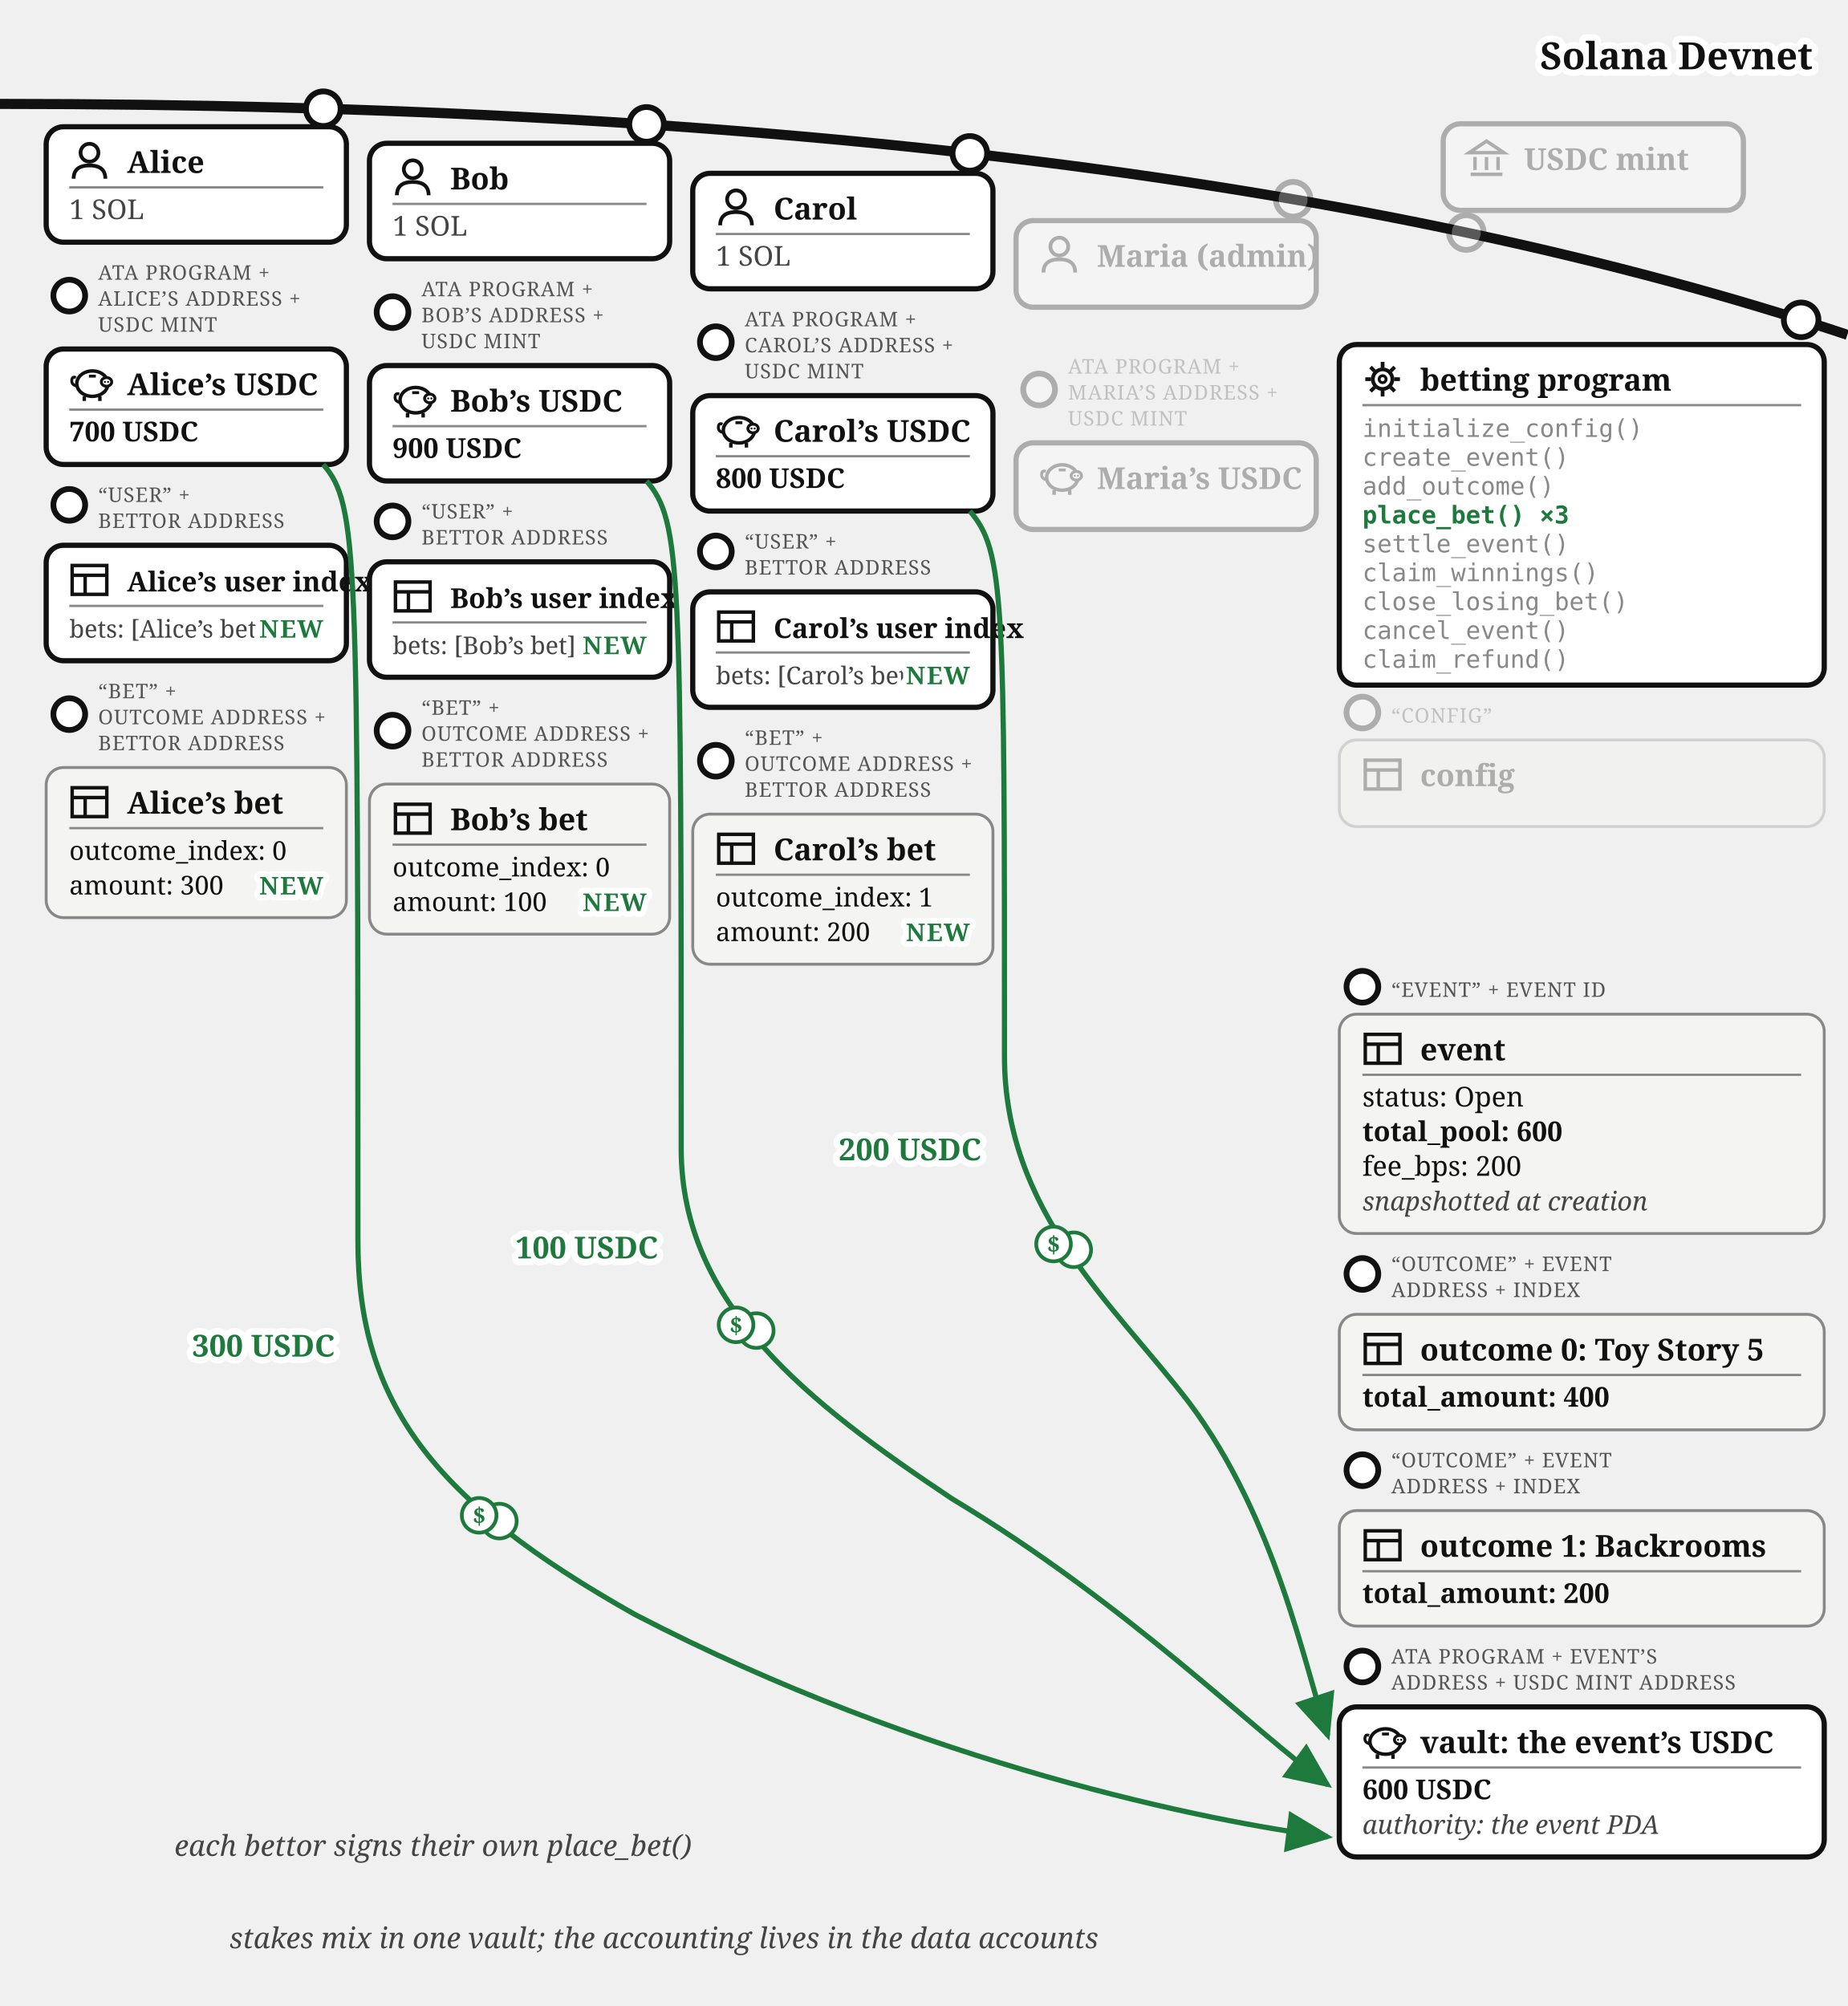
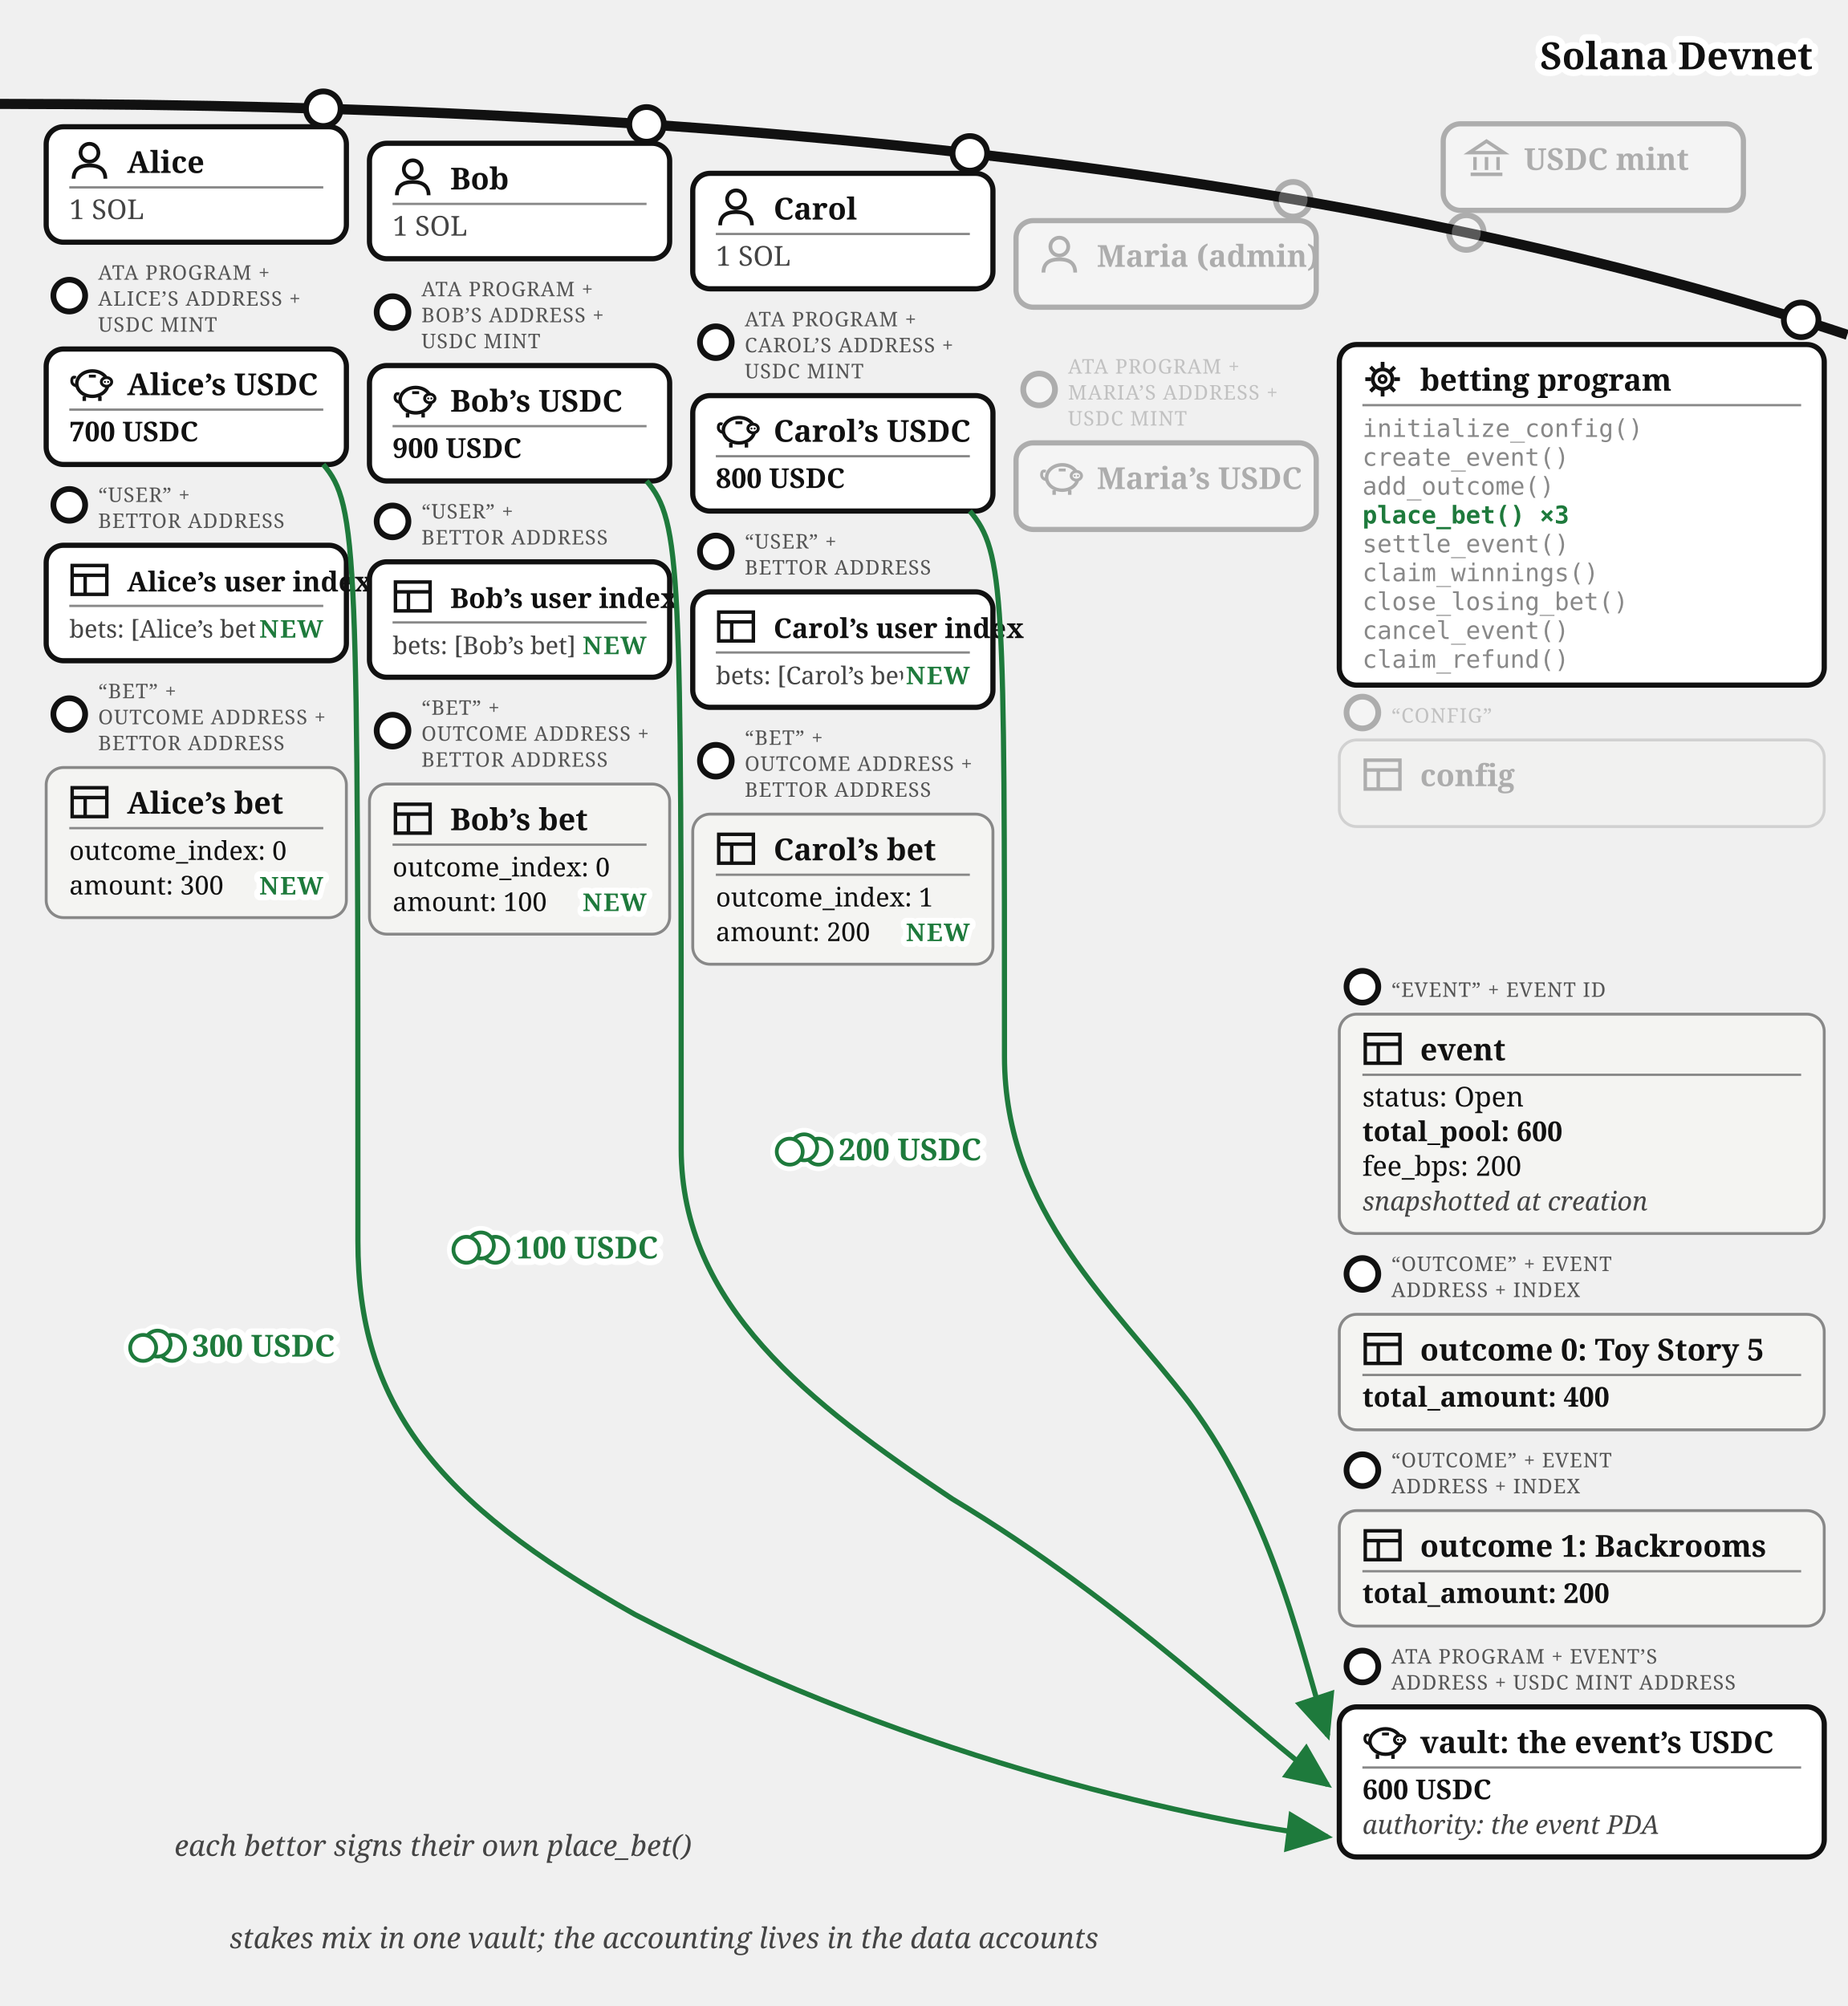
<svg xmlns="http://www.w3.org/2000/svg" viewBox="0 0 640 695" font-family="Georgia, serif" fill="#111">
  <defs>
    <marker id="betting-bets-arr" markerWidth="9" markerHeight="8" refX="8" refY="4" orient="auto">
      <path d="M0,0 L9,4 L0,8 z" fill="#1e7a3c" />
    </marker>
    <marker id="betting-bets-arr-g" markerWidth="9" markerHeight="8" refX="8" refY="4" orient="auto">
      <path d="M0,0 L9,4 L0,8 z" fill="#777" />
    </marker>
  </defs>
  <path d="M 0,36 Q 400,36 640,116" fill="none" stroke="#111" stroke-width="3.5" />
  <text stroke="#fff" stroke-width="4.5" paint-order="stroke" stroke-linejoin="round" x="628" y="24" font-size="13" font-weight="bold" fill="#111" text-anchor="end">Solana Devnet</text>
  <g opacity="0.3">
    <circle cx="508" cy="80.573" r="6" fill="#fff" stroke="#111" stroke-width="2" />
    <rect x="500" y="42.893" width="104" height="30" rx="6" fill="#fff" stroke="#111" stroke-width="1.8" />
    <g transform="translate(508,47.8932)" stroke="#111" stroke-width="1.2" fill="none">
      <path d="M 1,5 L 7,1 L 13,5 Z" />
      <line x1="3" y1="6.5" x2="3" y2="11" />
      <line x1="7" y1="6.5" x2="7" y2="11" />
      <line x1="11" y1="6.5" x2="11" y2="11" />
      <line x1="1.5" y1="12.5" x2="12.5" y2="12.5" />
    </g>
    <text x="528" y="58.893" font-size="10.5" font-weight="bold">USDC mint</text>
  </g>
  <g>
    <circle cx="112" cy="37.663" r="6" fill="#fff" stroke="#111" stroke-width="2" />
    <rect x="16" y="43.917" width="104" height="40" rx="6" fill="#fff" stroke="#111" stroke-width="1.8" />
    <g transform="translate(24,48.9168)">
      <circle cx="7" cy="4" r="3.1" fill="none" stroke="#111" stroke-width="1.3" />
      <path d="M 1.5,13 Q 1.5,8.4 7,8.4 Q 12.5,8.4 12.5,13" fill="none" stroke="#111" stroke-width="1.3" />
    </g>
    <text x="44" y="59.917" font-size="10.5" font-weight="bold">Alice</text>
    <line x1="24" y1="64.917" x2="112" y2="64.917" stroke="#888" stroke-width="0.8" />
    <text x="24" y="75.917" font-size="9.5" fill="#444">1 SOL</text>
  </g>
  <g>
    <circle cx="24" cy="102.417" r="5.5" fill="#fff" stroke="#111" stroke-width="2" />
    <text x="34" y="96.917" font-size="7" letter-spacing="0.3" fill="#555">ATA PROGRAM +</text>
    <text x="34" y="105.917" font-size="7" letter-spacing="0.3" fill="#555">ALICE’S ADDRESS +</text>
    <text x="34" y="114.917" font-size="7" letter-spacing="0.3" fill="#555">USDC MINT</text>
    <rect x="16" y="120.917" width="104" height="40" rx="6" fill="#fff" stroke="#111" stroke-width="1.8" />
    <g transform="translate(24,125.917)">
      <path d="M 2.6,7.8 Q 0.6,7.4 0.9,5.6 Q 1.1,4.4 2.3,4.9" fill="none" stroke="#111" stroke-width="1" />
      <ellipse cx="8" cy="7" rx="5.4" ry="4.4" fill="none" stroke="#111" stroke-width="1.2" />
      <ellipse cx="12.9" cy="6.4" rx="1.8" ry="1.5" fill="#fff" stroke="#111" stroke-width="1" />
      <circle cx="12.35" cy="6.4" r="0.35" fill="#111" />
      <circle cx="13.45" cy="6.4" r="0.35" fill="#111" />
      <line x1="5.2" y1="11.4" x2="5.2" y2="13" stroke="#111" stroke-width="1.2" />
      <line x1="10.6" y1="11.4" x2="10.6" y2="13" stroke="#111" stroke-width="1.2" />
      <line x1="6.8" y1="4.4" x2="9.2" y2="4.4" stroke="#111" stroke-width="1" />
    </g>
    <text x="44" y="136.917" font-size="10.5" font-weight="bold">Alice’s USDC</text>
    <line x1="24" y1="141.917" x2="112" y2="141.917" stroke="#888" stroke-width="0.8" />
    <text x="24" y="152.917" font-size="9.5" font-weight="bold">700 USDC</text>
  </g>
  <g>
    <circle cx="24" cy="174.917" r="5.5" fill="#fff" stroke="#111" stroke-width="2" />
    <text x="34" y="173.917" font-size="7" letter-spacing="0.3" fill="#555">“USER” +</text>
    <text x="34" y="182.917" font-size="7" letter-spacing="0.3" fill="#555">BETTOR ADDRESS</text>
    <rect x="16" y="188.917" width="104" height="40" rx="6" fill="#fff" stroke="#111" stroke-width="1.8" />
    <g transform="translate(24,193.917)" stroke="#111" stroke-width="1.2" fill="none">
      <rect x="1" y="2" width="12" height="10" />
      <line x1="1" y1="5.4" x2="13" y2="5.4" />
      <line x1="5.5" y1="5.4" x2="5.5" y2="12" />
    </g>
    <text x="44" y="204.917" font-size="9.5" font-weight="bold">Alice’s user index</text>
    <line x1="24" y1="209.917" x2="112" y2="209.917" stroke="#888" stroke-width="0.8" />
    <text x="24" y="220.917" font-size="8.5" fill="#444">bets: [Alice’s bet]</text>
    <text stroke="#fff" stroke-width="4" paint-order="stroke" stroke-linejoin="round" x="112" y="220.917" font-size="8.5" font-weight="bold" letter-spacing="0.5" fill="#1e7a3c" text-anchor="end">NEW</text>
  </g>
  <g>
    <circle cx="24" cy="247.417" r="5.5" fill="#fff" stroke="#111" stroke-width="2" />
    <text x="34" y="241.917" font-size="7" letter-spacing="0.3" fill="#555">“BET” +</text>
    <text x="34" y="250.917" font-size="7" letter-spacing="0.3" fill="#555">OUTCOME ADDRESS +</text>
    <text x="34" y="259.917" font-size="7" letter-spacing="0.3" fill="#555">BETTOR ADDRESS</text>
    <rect x="16" y="265.917" width="104" height="52" rx="6" fill="#f4f4f2" stroke="#888" />
    <g transform="translate(24,270.917)" stroke="#111" stroke-width="1.2" fill="none">
      <rect x="1" y="2" width="12" height="10" />
      <line x1="1" y1="5.4" x2="13" y2="5.4" />
      <line x1="5.5" y1="5.4" x2="5.5" y2="12" />
    </g>
    <text x="44" y="281.917" font-size="10.5" font-weight="bold">Alice’s bet</text>
    <line x1="24" y1="286.917" x2="112" y2="286.917" stroke="#888" stroke-width="0.8" />
    <text x="24" y="297.917" font-size="9">outcome_index: 0</text>
    <text x="24" y="309.917" font-size="9">amount: 300</text>
    <text stroke="#fff" stroke-width="4" paint-order="stroke" stroke-linejoin="round" x="112" y="309.917" font-size="8.5" font-weight="bold" letter-spacing="0.5" fill="#1e7a3c" text-anchor="end">NEW</text>
  </g>
  <g>
    <circle cx="224" cy="43.091" r="6" fill="#fff" stroke="#111" stroke-width="2" />
    <rect x="128" y="49.644" width="104" height="40" rx="6" fill="#fff" stroke="#111" stroke-width="1.8" />
    <g transform="translate(136,54.6439)">
      <circle cx="7" cy="4" r="3.1" fill="none" stroke="#111" stroke-width="1.3" />
      <path d="M 1.5,13 Q 1.5,8.4 7,8.4 Q 12.5,8.4 12.5,13" fill="none" stroke="#111" stroke-width="1.3" />
    </g>
    <text x="156" y="65.644" font-size="10.5" font-weight="bold">Bob</text>
    <line x1="136" y1="70.644" x2="224" y2="70.644" stroke="#888" stroke-width="0.8" />
    <text x="136" y="81.644" font-size="9.5" fill="#444">1 SOL</text>
  </g>
  <g>
    <circle cx="136" cy="108.144" r="5.5" fill="#fff" stroke="#111" stroke-width="2" />
    <text x="146" y="102.644" font-size="7" letter-spacing="0.3" fill="#555">ATA PROGRAM +</text>
    <text x="146" y="111.644" font-size="7" letter-spacing="0.3" fill="#555">BOB’S ADDRESS +</text>
    <text x="146" y="120.644" font-size="7" letter-spacing="0.3" fill="#555">USDC MINT</text>
    <rect x="128" y="126.644" width="104" height="40" rx="6" fill="#fff" stroke="#111" stroke-width="1.8" />
    <g transform="translate(136,131.644)">
      <path d="M 2.6,7.8 Q 0.6,7.4 0.9,5.6 Q 1.1,4.4 2.3,4.9" fill="none" stroke="#111" stroke-width="1" />
      <ellipse cx="8" cy="7" rx="5.4" ry="4.4" fill="none" stroke="#111" stroke-width="1.2" />
      <ellipse cx="12.9" cy="6.4" rx="1.8" ry="1.5" fill="#fff" stroke="#111" stroke-width="1" />
      <circle cx="12.35" cy="6.4" r="0.35" fill="#111" />
      <circle cx="13.45" cy="6.4" r="0.35" fill="#111" />
      <line x1="5.2" y1="11.4" x2="5.2" y2="13" stroke="#111" stroke-width="1.2" />
      <line x1="10.6" y1="11.4" x2="10.6" y2="13" stroke="#111" stroke-width="1.2" />
      <line x1="6.8" y1="4.4" x2="9.2" y2="4.4" stroke="#111" stroke-width="1" />
    </g>
    <text x="156" y="142.644" font-size="10.5" font-weight="bold">Bob’s USDC</text>
    <line x1="136" y1="147.644" x2="224" y2="147.644" stroke="#888" stroke-width="0.8" />
    <text x="136" y="158.644" font-size="9.5" font-weight="bold">900 USDC</text>
  </g>
  <g>
    <circle cx="136" cy="180.644" r="5.5" fill="#fff" stroke="#111" stroke-width="2" />
    <text x="146" y="179.644" font-size="7" letter-spacing="0.3" fill="#555">“USER” +</text>
    <text x="146" y="188.644" font-size="7" letter-spacing="0.3" fill="#555">BETTOR ADDRESS</text>
    <rect x="128" y="194.644" width="104" height="40" rx="6" fill="#fff" stroke="#111" stroke-width="1.8" />
    <g transform="translate(136,199.644)" stroke="#111" stroke-width="1.2" fill="none">
      <rect x="1" y="2" width="12" height="10" />
      <line x1="1" y1="5.4" x2="13" y2="5.4" />
      <line x1="5.5" y1="5.4" x2="5.5" y2="12" />
    </g>
    <text x="156" y="210.644" font-size="9.5" font-weight="bold">Bob’s user index</text>
    <line x1="136" y1="215.644" x2="224" y2="215.644" stroke="#888" stroke-width="0.8" />
    <text x="136" y="226.644" font-size="8.5" fill="#444">bets: [Bob’s bet]</text>
    <text stroke="#fff" stroke-width="4" paint-order="stroke" stroke-linejoin="round" x="224" y="226.644" font-size="8.5" font-weight="bold" letter-spacing="0.5" fill="#1e7a3c" text-anchor="end">NEW</text>
  </g>
  <g>
    <circle cx="136" cy="253.144" r="5.5" fill="#fff" stroke="#111" stroke-width="2" />
    <text x="146" y="247.644" font-size="7" letter-spacing="0.3" fill="#555">“BET” +</text>
    <text x="146" y="256.644" font-size="7" letter-spacing="0.3" fill="#555">OUTCOME ADDRESS +</text>
    <text x="146" y="265.644" font-size="7" letter-spacing="0.3" fill="#555">BETTOR ADDRESS</text>
    <rect x="128" y="271.644" width="104" height="52" rx="6" fill="#f4f4f2" stroke="#888" />
    <g transform="translate(136,276.644)" stroke="#111" stroke-width="1.2" fill="none">
      <rect x="1" y="2" width="12" height="10" />
      <line x1="1" y1="5.4" x2="13" y2="5.4" />
      <line x1="5.5" y1="5.4" x2="5.5" y2="12" />
    </g>
    <text x="156" y="287.644" font-size="10.5" font-weight="bold">Bob’s bet</text>
    <line x1="136" y1="292.644" x2="224" y2="292.644" stroke="#888" stroke-width="0.8" />
    <text x="136" y="303.644" font-size="9">outcome_index: 0</text>
    <text x="136" y="315.644" font-size="9">amount: 100</text>
    <text stroke="#fff" stroke-width="4" paint-order="stroke" stroke-linejoin="round" x="224" y="315.644" font-size="8.5" font-weight="bold" letter-spacing="0.5" fill="#1e7a3c" text-anchor="end">NEW</text>
  </g>
  <g>
    <circle cx="336" cy="53.138" r="6" fill="#fff" stroke="#111" stroke-width="2" />
    <rect x="240" y="60.062" width="104" height="40" rx="6" fill="#fff" stroke="#111" stroke-width="1.8" />
    <g transform="translate(248,65.0617)">
      <circle cx="7" cy="4" r="3.1" fill="none" stroke="#111" stroke-width="1.3" />
      <path d="M 1.5,13 Q 1.5,8.4 7,8.4 Q 12.5,8.4 12.5,13" fill="none" stroke="#111" stroke-width="1.3" />
    </g>
    <text x="268" y="76.062" font-size="10.5" font-weight="bold">Carol</text>
    <line x1="248" y1="81.062" x2="336" y2="81.062" stroke="#888" stroke-width="0.8" />
    <text x="248" y="92.062" font-size="9.5" fill="#444">1 SOL</text>
  </g>
  <g>
    <circle cx="248" cy="118.562" r="5.5" fill="#fff" stroke="#111" stroke-width="2" />
    <text x="258" y="113.062" font-size="7" letter-spacing="0.3" fill="#555">ATA PROGRAM +</text>
    <text x="258" y="122.062" font-size="7" letter-spacing="0.3" fill="#555">CAROL’S ADDRESS +</text>
    <text x="258" y="131.062" font-size="7" letter-spacing="0.3" fill="#555">USDC MINT</text>
    <rect x="240" y="137.062" width="104" height="40" rx="6" fill="#fff" stroke="#111" stroke-width="1.8" />
    <g transform="translate(248,142.062)">
      <path d="M 2.6,7.8 Q 0.6,7.4 0.9,5.6 Q 1.1,4.4 2.3,4.9" fill="none" stroke="#111" stroke-width="1" />
      <ellipse cx="8" cy="7" rx="5.4" ry="4.4" fill="none" stroke="#111" stroke-width="1.2" />
      <ellipse cx="12.9" cy="6.4" rx="1.8" ry="1.5" fill="#fff" stroke="#111" stroke-width="1" />
      <circle cx="12.35" cy="6.4" r="0.35" fill="#111" />
      <circle cx="13.45" cy="6.4" r="0.35" fill="#111" />
      <line x1="5.2" y1="11.4" x2="5.2" y2="13" stroke="#111" stroke-width="1.2" />
      <line x1="10.6" y1="11.4" x2="10.6" y2="13" stroke="#111" stroke-width="1.2" />
      <line x1="6.8" y1="4.4" x2="9.2" y2="4.4" stroke="#111" stroke-width="1" />
    </g>
    <text x="268" y="153.062" font-size="10.5" font-weight="bold">Carol’s USDC</text>
    <line x1="248" y1="158.062" x2="336" y2="158.062" stroke="#888" stroke-width="0.8" />
    <text x="248" y="169.062" font-size="9.5" font-weight="bold">800 USDC</text>
  </g>
  <g>
    <circle cx="248" cy="191.062" r="5.5" fill="#fff" stroke="#111" stroke-width="2" />
    <text x="258" y="190.062" font-size="7" letter-spacing="0.3" fill="#555">“USER” +</text>
    <text x="258" y="199.062" font-size="7" letter-spacing="0.3" fill="#555">BETTOR ADDRESS</text>
    <rect x="240" y="205.062" width="104" height="40" rx="6" fill="#fff" stroke="#111" stroke-width="1.8" />
    <g transform="translate(248,210.062)" stroke="#111" stroke-width="1.2" fill="none">
      <rect x="1" y="2" width="12" height="10" />
      <line x1="1" y1="5.4" x2="13" y2="5.4" />
      <line x1="5.5" y1="5.4" x2="5.5" y2="12" />
    </g>
    <text x="268" y="221.062" font-size="9.5" font-weight="bold">Carol’s user index</text>
    <line x1="248" y1="226.062" x2="336" y2="226.062" stroke="#888" stroke-width="0.8" />
    <text x="248" y="237.062" font-size="8.5" fill="#444">bets: [Carol’s bet]</text>
    <text stroke="#fff" stroke-width="4" paint-order="stroke" stroke-linejoin="round" x="336" y="237.062" font-size="8.5" font-weight="bold" letter-spacing="0.5" fill="#1e7a3c" text-anchor="end">NEW</text>
  </g>
  <g>
    <circle cx="248" cy="263.562" r="5.5" fill="#fff" stroke="#111" stroke-width="2" />
    <text x="258" y="258.062" font-size="7" letter-spacing="0.3" fill="#555">“BET” +</text>
    <text x="258" y="267.062" font-size="7" letter-spacing="0.3" fill="#555">OUTCOME ADDRESS +</text>
    <text x="258" y="276.062" font-size="7" letter-spacing="0.3" fill="#555">BETTOR ADDRESS</text>
    <rect x="240" y="282.062" width="104" height="52" rx="6" fill="#f4f4f2" stroke="#888" />
    <g transform="translate(248,287.062)" stroke="#111" stroke-width="1.2" fill="none">
      <rect x="1" y="2" width="12" height="10" />
      <line x1="1" y1="5.4" x2="13" y2="5.4" />
      <line x1="5.5" y1="5.4" x2="5.5" y2="12" />
    </g>
    <text x="268" y="298.062" font-size="10.5" font-weight="bold">Carol’s bet</text>
    <line x1="248" y1="303.062" x2="336" y2="303.062" stroke="#888" stroke-width="0.8" />
    <text x="248" y="314.062" font-size="9">outcome_index: 1</text>
    <text x="248" y="326.062" font-size="9">amount: 200</text>
    <text stroke="#fff" stroke-width="4" paint-order="stroke" stroke-linejoin="round" x="336" y="326.062" font-size="8.5" font-weight="bold" letter-spacing="0.5" fill="#1e7a3c" text-anchor="end">NEW</text>
  </g>
  <g opacity="0.3">
    <circle cx="448" cy="69.033" r="6" fill="#fff" stroke="#111" stroke-width="2" />
    <rect x="352" y="76.436" width="104" height="30" rx="6" fill="#fff" stroke="#111" stroke-width="1.8" />
    <g transform="translate(360,81.4364)">
      <circle cx="7" cy="4" r="3.1" fill="none" stroke="#111" stroke-width="1.3" />
      <path d="M 1.5,13 Q 1.5,8.4 7,8.4 Q 12.5,8.4 12.5,13" fill="none" stroke="#111" stroke-width="1.3" />
    </g>
    <text x="380" y="92.436" font-size="10.5" font-weight="bold">Maria (admin)</text>
  </g>
  <g opacity="0.3">
    <circle cx="360" cy="134.936" r="5.5" fill="#fff" stroke="#111" stroke-width="2" />
    <text x="370" y="129.436" font-size="7" letter-spacing="0.3" fill="#555">ATA PROGRAM +</text>
    <text x="370" y="138.436" font-size="7" letter-spacing="0.3" fill="#555">MARIA’S ADDRESS +</text>
    <text x="370" y="147.436" font-size="7" letter-spacing="0.3" fill="#555">USDC MINT</text>
    <rect x="352" y="153.436" width="104" height="30" rx="6" fill="#fff" stroke="#111" stroke-width="1.8" />
    <g transform="translate(360,158.436)">
      <path d="M 2.6,7.8 Q 0.6,7.4 0.9,5.6 Q 1.1,4.4 2.3,4.9" fill="none" stroke="#111" stroke-width="1" />
      <ellipse cx="8" cy="7" rx="5.4" ry="4.4" fill="none" stroke="#111" stroke-width="1.2" />
      <ellipse cx="12.9" cy="6.4" rx="1.8" ry="1.5" fill="#fff" stroke="#111" stroke-width="1" />
      <circle cx="12.35" cy="6.4" r="0.35" fill="#111" />
      <circle cx="13.45" cy="6.4" r="0.35" fill="#111" />
      <line x1="5.2" y1="11.4" x2="5.2" y2="13" stroke="#111" stroke-width="1.2" />
      <line x1="10.6" y1="11.4" x2="10.6" y2="13" stroke="#111" stroke-width="1.2" />
      <line x1="6.8" y1="4.4" x2="9.2" y2="4.4" stroke="#111" stroke-width="1" />
    </g>
    <text x="380" y="169.436" font-size="10.5" font-weight="bold">Maria’s USDC</text>
  </g>
  <g>
    <circle cx="624" cy="110.812" r="6" fill="#fff" stroke="#111" stroke-width="2" />
    <rect x="464" y="119.37" width="168" height="118" rx="6" fill="#fff" stroke="#111" stroke-width="1.8" />
    <g transform="translate(472,124.37)">
      <circle cx="7" cy="7" r="3.4" fill="none" stroke="#111" stroke-width="1.3" />
      <circle cx="7" cy="7" r="1.2" fill="none" stroke="#111" stroke-width="1" />
      <g stroke="#111" stroke-width="1.3">
        <line x1="7" y1="1" x2="7" y2="3" />
        <line x1="7" y1="11" x2="7" y2="13" />
        <line x1="1" y1="7" x2="3" y2="7" />
        <line x1="11" y1="7" x2="13" y2="7" />
        <line x1="2.8" y1="2.8" x2="4.2" y2="4.2" />
        <line x1="9.8" y1="9.8" x2="11.2" y2="11.2" />
        <line x1="11.2" y1="2.8" x2="9.8" y2="4.2" />
        <line x1="2.8" y1="11.2" x2="4.2" y2="9.8" />
      </g>
    </g>
    <text x="492" y="135.37" font-size="10.5" font-weight="bold">betting program</text>
    <line x1="472" y1="140.37" x2="624" y2="140.37" stroke="#888" stroke-width="0.8" />
    <text x="472" y="151.37" font-size="8.5" font-family="Menlo, monospace" fill="#888">initialize_config()</text>
    <text x="472" y="161.37" font-size="8.5" font-family="Menlo, monospace" fill="#888">create_event()</text>
    <text x="472" y="171.37" font-size="8.5" font-family="Menlo, monospace" fill="#888">add_outcome()</text>
    <text x="472" y="181.37" font-size="8.5" font-family="Menlo, monospace" font-weight="bold" fill="#1e7a3c">place_bet() ×3</text>
    <text x="472" y="191.37" font-size="8.5" font-family="Menlo, monospace" fill="#888">settle_event()</text>
    <text x="472" y="201.37" font-size="8.5" font-family="Menlo, monospace" fill="#888">claim_winnings()</text>
    <text x="472" y="211.37" font-size="8.5" font-family="Menlo, monospace" fill="#888">close_losing_bet()</text>
    <text x="472" y="221.37" font-size="8.5" font-family="Menlo, monospace" fill="#888">cancel_event()</text>
    <text x="472" y="231.37" font-size="8.5" font-family="Menlo, monospace" fill="#888">claim_refund()</text>
  </g>
  <g opacity="0.3">
    <circle cx="472" cy="246.87" r="5.5" fill="#fff" stroke="#111" stroke-width="2" />
    <text x="482" y="250.37" font-size="7" letter-spacing="0.3" fill="#555">“CONFIG”</text>
    <rect x="464" y="256.37" width="168" height="30" rx="6" fill="#f4f4f2" stroke="#888" />
    <g transform="translate(472,261.37)" stroke="#111" stroke-width="1.2" fill="none">
      <rect x="1" y="2" width="12" height="10" />
      <line x1="1" y1="5.4" x2="13" y2="5.4" />
      <line x1="5.5" y1="5.4" x2="5.5" y2="12" />
    </g>
    <text x="492" y="272.37" font-size="10.5" font-weight="bold">config</text>
  </g>
  <g>
    <circle cx="472" cy="341.87" r="5.5" fill="#fff" stroke="#111" stroke-width="2" />
    <text x="482" y="345.37" font-size="7" letter-spacing="0.3" fill="#555">“EVENT” + EVENT ID</text>
    <rect x="464" y="351.37" width="168" height="76" rx="6" fill="#f4f4f2" stroke="#888" />
    <g transform="translate(472,356.37)" stroke="#111" stroke-width="1.2" fill="none">
      <rect x="1" y="2" width="12" height="10" />
      <line x1="1" y1="5.4" x2="13" y2="5.4" />
      <line x1="5.5" y1="5.4" x2="5.5" y2="12" />
    </g>
    <text x="492" y="367.37" font-size="10.5" font-weight="bold">event</text>
    <line x1="472" y1="372.37" x2="624" y2="372.37" stroke="#888" stroke-width="0.8" />
    <text x="472" y="383.37" font-size="9.5">status: Open</text>
    <text x="472" y="395.37" font-size="9.5" font-weight="bold">total_pool: 600</text>
    <text x="472" y="407.37" font-size="9.5">fee_bps: 200</text>
    <text x="472" y="419.37" font-size="9" font-style="italic" fill="#444">snapshotted at creation</text>
  </g>
  <g>
    <circle cx="472" cy="441.37" r="5.5" fill="#fff" stroke="#111" stroke-width="2" />
    <text x="482" y="440.37" font-size="7" letter-spacing="0.3" fill="#555">“OUTCOME” + EVENT</text>
    <text x="482" y="449.37" font-size="7" letter-spacing="0.3" fill="#555">ADDRESS + INDEX</text>
    <rect x="464" y="455.37" width="168" height="40" rx="6" fill="#f4f4f2" stroke="#888" />
    <g transform="translate(472,460.37)" stroke="#111" stroke-width="1.2" fill="none">
      <rect x="1" y="2" width="12" height="10" />
      <line x1="1" y1="5.4" x2="13" y2="5.4" />
      <line x1="5.5" y1="5.4" x2="5.5" y2="12" />
    </g>
    <text x="492" y="471.37" font-size="10.5" font-weight="bold">outcome 0: Toy Story 5</text>
    <line x1="472" y1="476.37" x2="624" y2="476.37" stroke="#888" stroke-width="0.8" />
    <text x="472" y="487.37" font-size="9.5" font-weight="bold">total_amount: 400</text>
  </g>
  <g>
    <circle cx="472" cy="509.37" r="5.5" fill="#fff" stroke="#111" stroke-width="2" />
    <text x="482" y="508.37" font-size="7" letter-spacing="0.3" fill="#555">“OUTCOME” + EVENT</text>
    <text x="482" y="517.37" font-size="7" letter-spacing="0.3" fill="#555">ADDRESS + INDEX</text>
    <rect x="464" y="523.37" width="168" height="40" rx="6" fill="#f4f4f2" stroke="#888" />
    <g transform="translate(472,528.37)" stroke="#111" stroke-width="1.2" fill="none">
      <rect x="1" y="2" width="12" height="10" />
      <line x1="1" y1="5.4" x2="13" y2="5.4" />
      <line x1="5.5" y1="5.4" x2="5.5" y2="12" />
    </g>
    <text x="492" y="539.37" font-size="10.5" font-weight="bold">outcome 1: Backrooms</text>
    <line x1="472" y1="544.37" x2="624" y2="544.37" stroke="#888" stroke-width="0.8" />
    <text x="472" y="555.37" font-size="9.5" font-weight="bold">total_amount: 200</text>
  </g>
  <g>
    <circle cx="472" cy="577.37" r="5.5" fill="#fff" stroke="#111" stroke-width="2" />
    <text x="482" y="576.37" font-size="7" letter-spacing="0.3" fill="#555">ATA PROGRAM + EVENT’S</text>
    <text x="482" y="585.37" font-size="7" letter-spacing="0.3" fill="#555">ADDRESS + USDC MINT ADDRESS</text>
    <rect x="464" y="591.37" width="168" height="52" rx="6" fill="#fff" stroke="#111" stroke-width="1.8" />
    <g transform="translate(472,596.37)">
      <path d="M 2.6,7.8 Q 0.6,7.4 0.9,5.6 Q 1.1,4.4 2.3,4.9" fill="none" stroke="#111" stroke-width="1" />
      <ellipse cx="8" cy="7" rx="5.4" ry="4.4" fill="none" stroke="#111" stroke-width="1.2" />
      <ellipse cx="12.9" cy="6.4" rx="1.8" ry="1.5" fill="#fff" stroke="#111" stroke-width="1" />
      <circle cx="12.35" cy="6.4" r="0.35" fill="#111" />
      <circle cx="13.45" cy="6.4" r="0.35" fill="#111" />
      <line x1="5.2" y1="11.4" x2="5.2" y2="13" stroke="#111" stroke-width="1.2" />
      <line x1="10.6" y1="11.4" x2="10.6" y2="13" stroke="#111" stroke-width="1.2" />
      <line x1="6.8" y1="4.4" x2="9.2" y2="4.4" stroke="#111" stroke-width="1" />
    </g>
    <text x="492" y="607.37" font-size="10.5" font-weight="bold">vault: the event’s USDC</text>
    <line x1="472" y1="612.37" x2="624" y2="612.37" stroke="#888" stroke-width="0.8" />
    <text x="472" y="623.37" font-size="9.5" font-weight="bold">600 USDC</text>
    <text x="472" y="635.37" font-size="9" font-style="italic" fill="#444">authority: the event PDA</text>
  </g>
  <path d="M 112,160.917 C 124,174.917 124,190.917 124,430 C 124,486 150,520 220,559.37 C 320,611.37 420,631.37 460,636.37" fill="none" stroke="#1e7a3c" stroke-width="1.8" marker-end="url(#betting-bets-arr)" />
  <path d="M 224,166.644 C 236,180.644 236,196.644 236,398 C 236,452 280,486 330,519.37 C 390,555.37 434,599.37 460,618.37" fill="none" stroke="#1e7a3c" stroke-width="1.8" marker-end="url(#betting-bets-arr)" />
  <path d="M 336,177.062 C 348,191.062 348,207.062 348,366 C 348,420 386,452 412,486 C 442,526 452,577.37 460,601.37" fill="none" stroke="#1e7a3c" stroke-width="1.8" marker-end="url(#betting-bets-arr)" />
  <text stroke="#fff" stroke-width="4.5" paint-order="stroke" stroke-linejoin="round" x="116" y="470" font-size="10.5" font-weight="bold" fill="#1e7a3c" text-anchor="end">300 USDC</text>
  <text stroke="#fff" stroke-width="4.5" paint-order="stroke" stroke-linejoin="round" x="228" y="436" font-size="10.5" font-weight="bold" fill="#1e7a3c" text-anchor="end">100 USDC</text>
  <text stroke="#fff" stroke-width="4.5" paint-order="stroke" stroke-linejoin="round" x="340" y="402" font-size="10.5" font-weight="bold" fill="#1e7a3c" text-anchor="end">200 USDC</text>
-   <g transform="translate(169,525)">
-     <circle cx="4" cy="2" r="6" fill="#fff" stroke="#1e7a3c" stroke-width="1.3" />
-     <circle cx="-3" cy="0" r="6" fill="#fff" stroke="#1e7a3c" stroke-width="1.3" />
-     <text x="-3" y="3" font-size="8" font-weight="bold" fill="#1e7a3c" text-anchor="middle">$</text>
-   </g>
-   <g transform="translate(258,459)">
-     <circle cx="4" cy="2" r="6" fill="#fff" stroke="#1e7a3c" stroke-width="1.3" />
-     <circle cx="-3" cy="0" r="6" fill="#fff" stroke="#1e7a3c" stroke-width="1.3" />
-     <text x="-3" y="3" font-size="8" font-weight="bold" fill="#1e7a3c" text-anchor="middle">$</text>
-   </g>
-   <g transform="translate(368,431)">
-     <circle cx="4" cy="2" r="6" fill="#fff" stroke="#1e7a3c" stroke-width="1.3" />
-     <circle cx="-3" cy="0" r="6" fill="#fff" stroke="#1e7a3c" stroke-width="1.3" />
-     <text x="-3" y="3" font-size="8" font-weight="bold" fill="#1e7a3c" text-anchor="middle">$</text>
-   </g>
  <text x="150" y="643" font-size="10" fill="#444" font-style="italic" text-anchor="middle">each bettor signs their own place_bet()</text>
  <text x="230" y="675" font-size="10" fill="#444" font-style="italic" text-anchor="middle">stakes mix in one vault; the accounting lives in the data accounts</text>
+   <g class="coin" transform="translate(54.6,465.5)" fill="#fff">
+     <g stroke="#fff" stroke-width="4.5">
+       <circle cx="5" cy="1.5" r="4.5" />
+       <circle cx="0" cy="0" r="4.5" />
+       <circle cx="-5" cy="1.5" r="4.5" />
+     </g>
+     <g stroke="#1e7a3c" stroke-width="1.3">
+       <circle cx="5" cy="1.5" r="4.5" />
+       <circle cx="0" cy="0" r="4.5" />
+       <circle cx="-5" cy="1.5" r="4.5" />
+     </g>
+   </g>
+   <g class="coin" transform="translate(166.6,431.5)" fill="#fff">
+     <g stroke="#fff" stroke-width="4.5">
+       <circle cx="5" cy="1.5" r="4.5" />
+       <circle cx="0" cy="0" r="4.5" />
+       <circle cx="-5" cy="1.5" r="4.5" />
+     </g>
+     <g stroke="#1e7a3c" stroke-width="1.3">
+       <circle cx="5" cy="1.5" r="4.5" />
+       <circle cx="0" cy="0" r="4.5" />
+       <circle cx="-5" cy="1.5" r="4.5" />
+     </g>
+   </g>
+   <g class="coin" transform="translate(278.6,397.5)" fill="#fff">
+     <g stroke="#fff" stroke-width="4.5">
+       <circle cx="5" cy="1.5" r="4.5" />
+       <circle cx="0" cy="0" r="4.5" />
+       <circle cx="-5" cy="1.5" r="4.5" />
+     </g>
+     <g stroke="#1e7a3c" stroke-width="1.3">
+       <circle cx="5" cy="1.5" r="4.5" />
+       <circle cx="0" cy="0" r="4.5" />
+       <circle cx="-5" cy="1.5" r="4.5" />
+     </g>
+   </g>
</svg>
